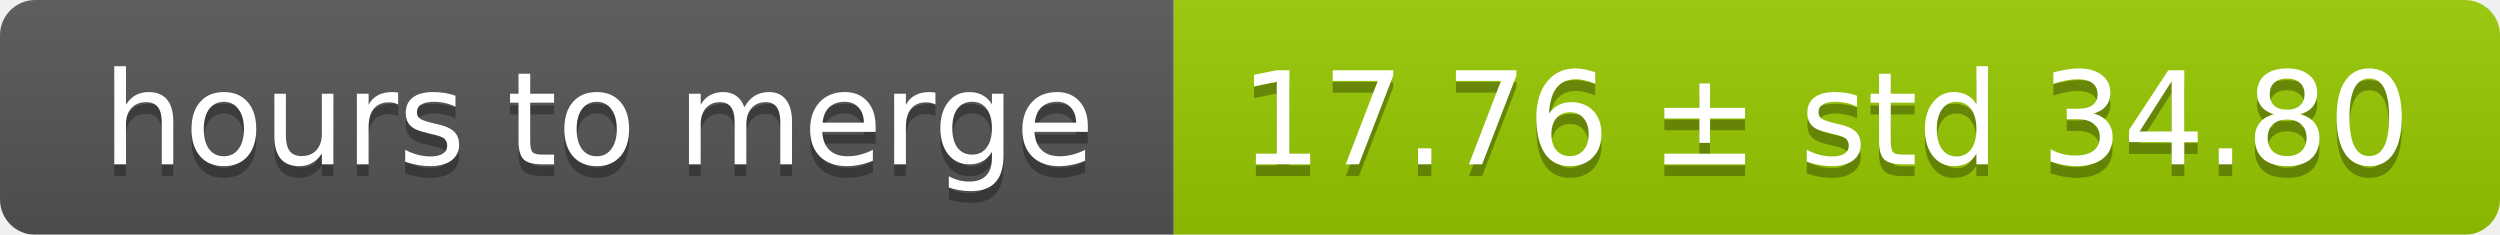
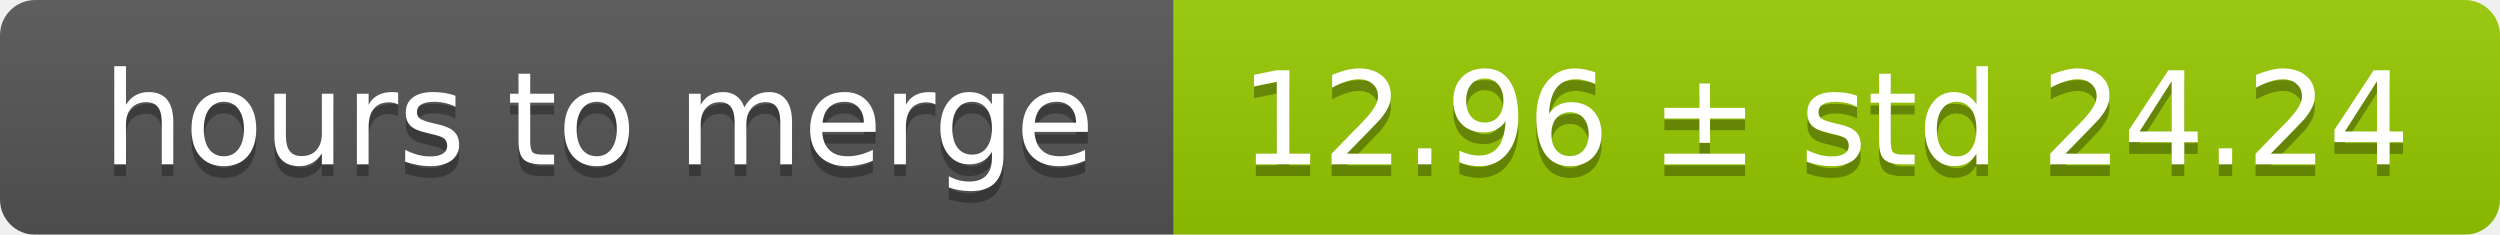
<svg xmlns="http://www.w3.org/2000/svg" width="213" height="20">
  <linearGradient id="smooth" x2="0" y2="100%">
    <stop offset="0" stop-color="#bbb" stop-opacity=".1" />
    <stop offset="1" stop-opacity=".1" />
  </linearGradient>
  <mask id="round">
    <rect width="213" height="20" rx="3" fill="#fff" />
  </mask>
  <g mask="url(#round)">
    <rect width="100" height="20" fill="#555" />
    <rect x="100" width="113" height="20" fill="#97ca00" />
    <rect width="213" height="20" fill="url(#smooth)" />
  </g>
  <g fill="#fff" text-anchor="middle" font-family="DejaVu Sans,Verdana,Geneva,sans-serif" font-size="11">
    <text x="51" y="15" fill="#010101" fill-opacity=".3">hours to merge</text>
    <text x="51" y="14">hours to merge</text>
-     <text x="155.5" y="15" fill="#010101" fill-opacity=".3">17.76 ± std 34.80</text>
-     <text x="155.5" y="14">17.76 ± std 34.80</text>
+     <text x="155.5" y="15" fill="#010101" fill-opacity=".3">12.96 ± std 24.24</text>
+     <text x="155.5" y="14">12.96 ± std 24.24</text>
  </g>
</svg>
